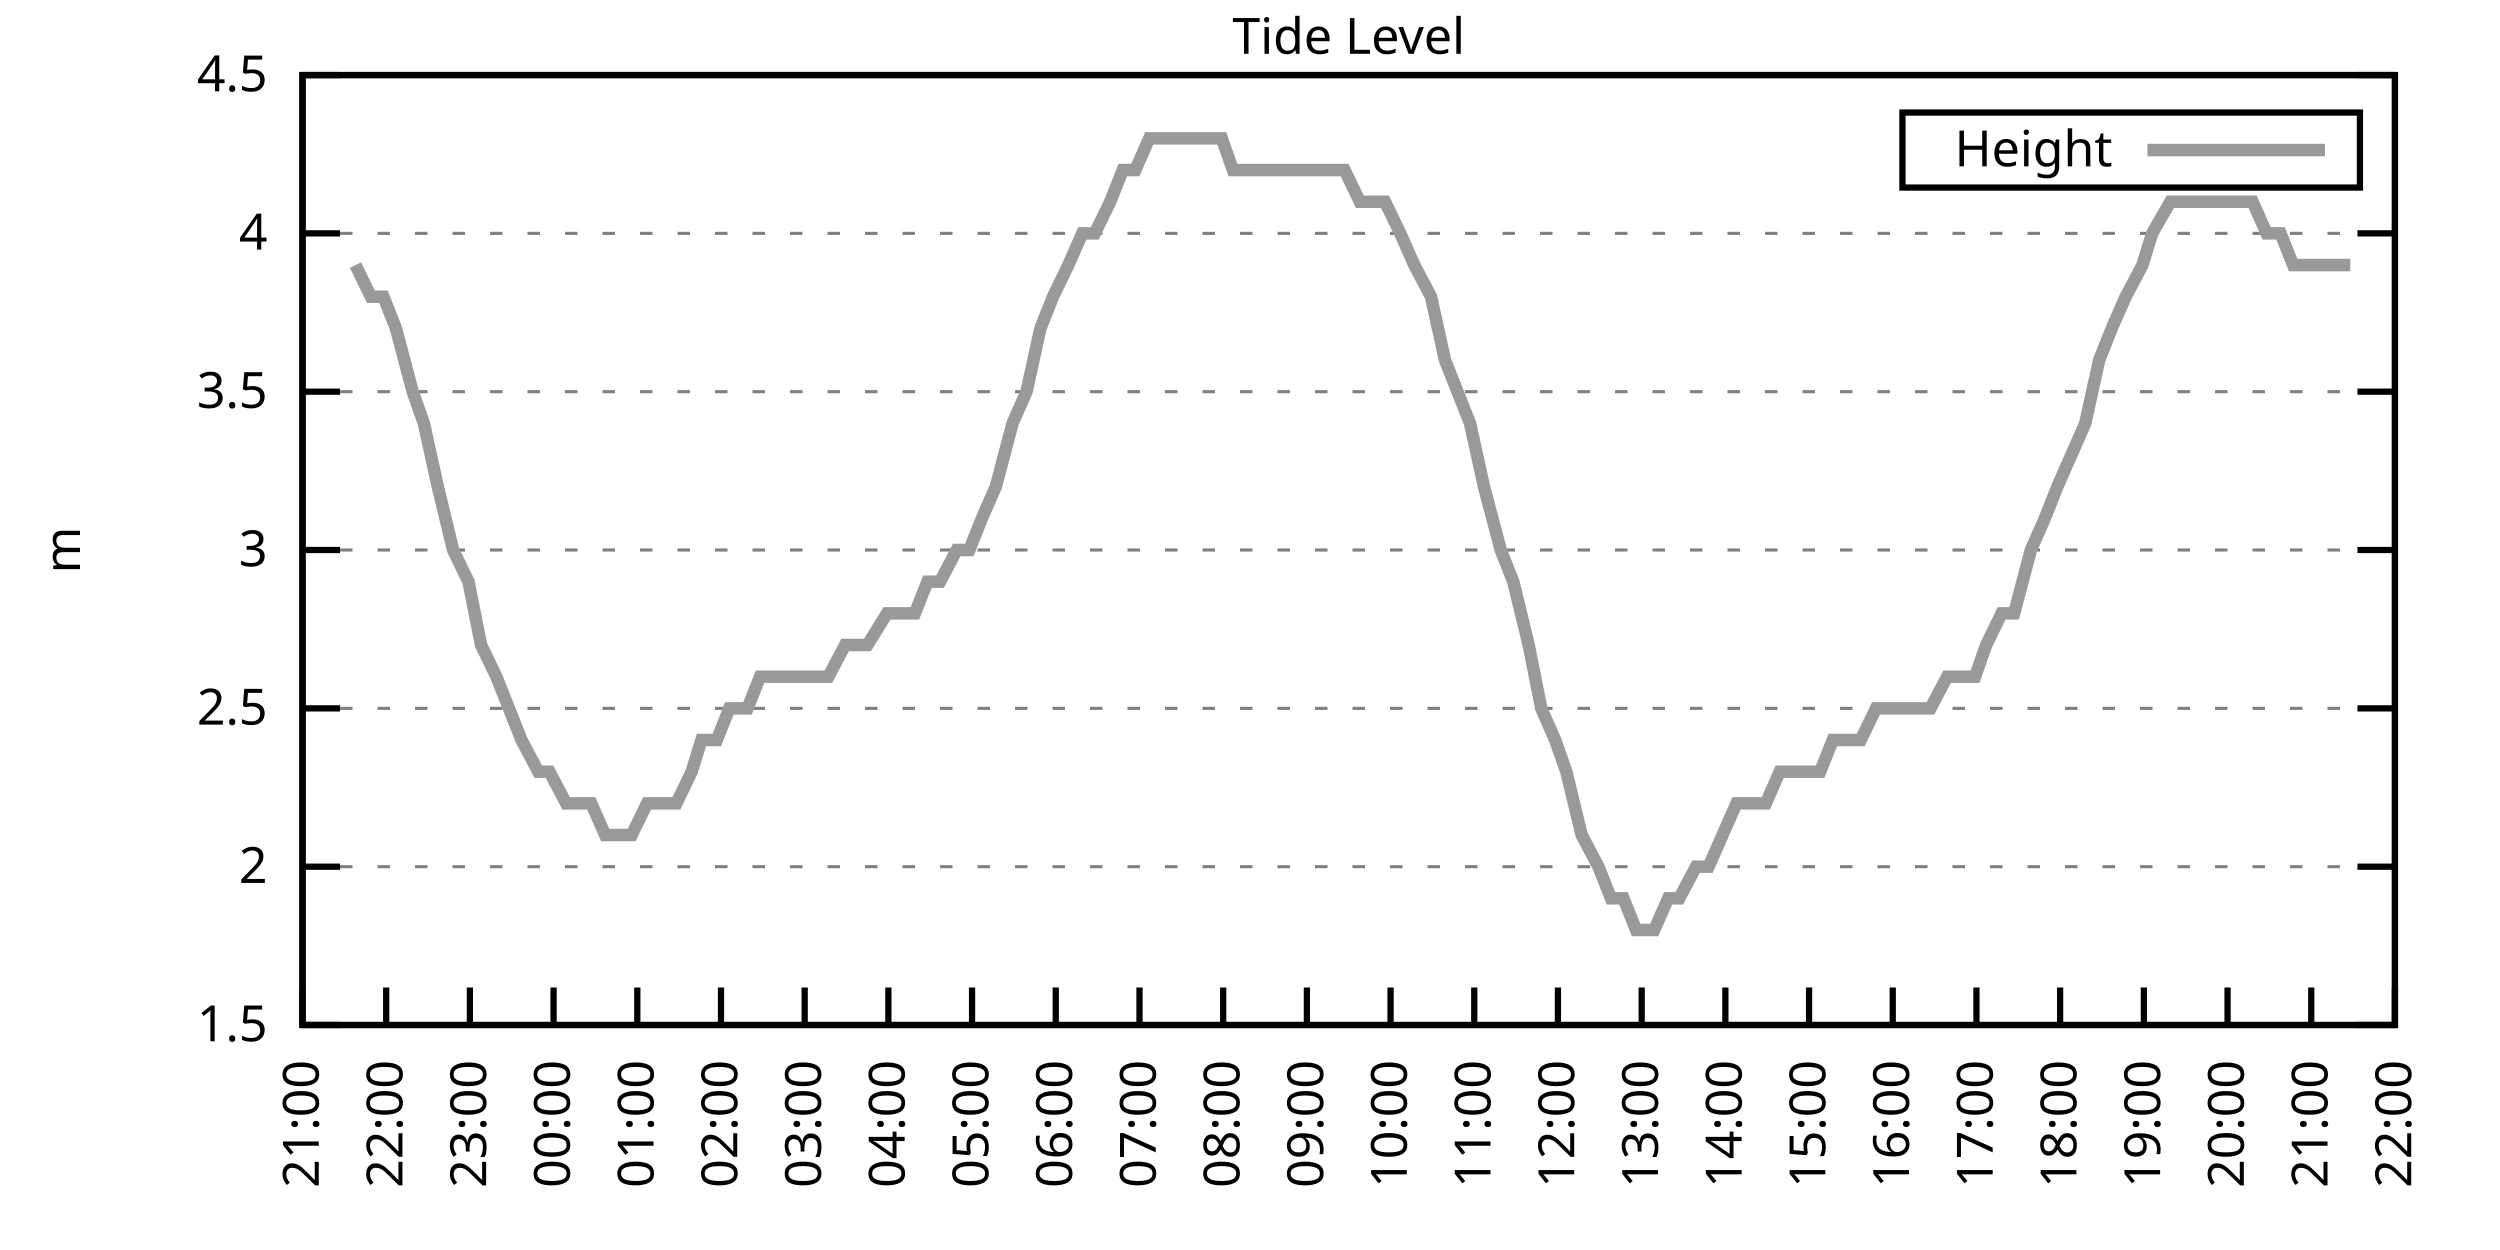
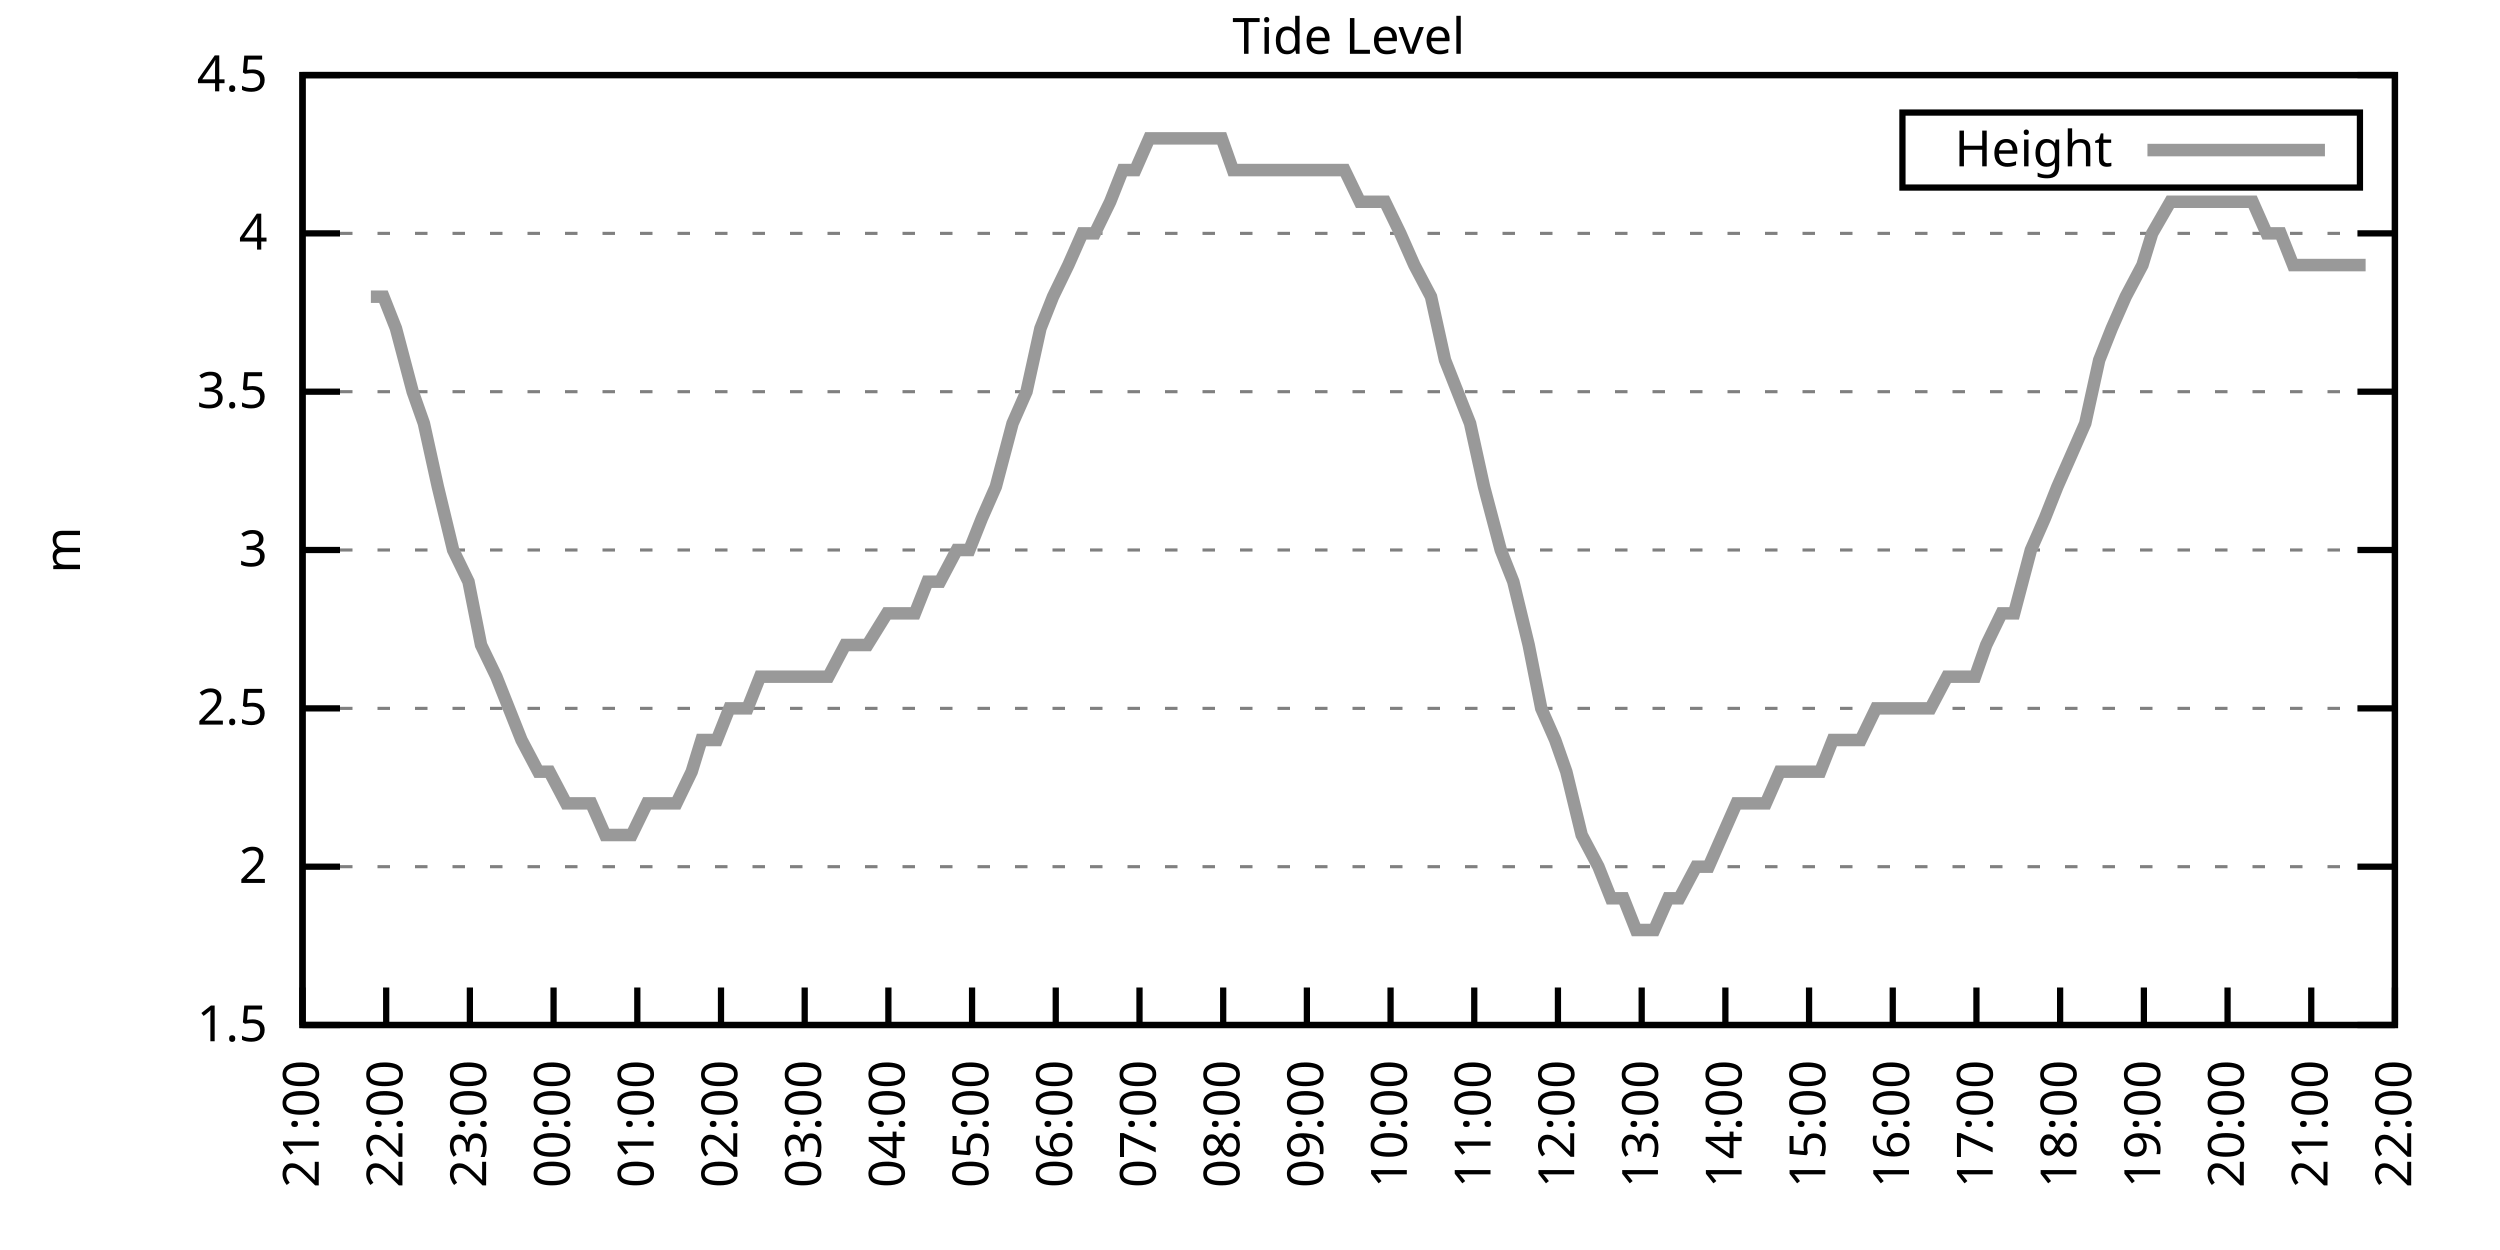
<svg xmlns="http://www.w3.org/2000/svg" xmlns:xlink="http://www.w3.org/1999/xlink" width="400" height="200" viewBox="0 0 400 200">
  <g id="gnuplot_canvas">
    <rect x="0" y="0" width="400" height="200" fill="none" />
    <defs>
      <circle id="gpDot" r="0.5" stroke-width="0.5" stroke="currentColor" />
      <path id="gpPt0" stroke-width="0.333" stroke="currentColor" d="M-1,0 h2 M0,-1 v2" />
      <path id="gpPt1" stroke-width="0.333" stroke="currentColor" d="M-1,-1 L1,1 M1,-1 L-1,1" />
      <path id="gpPt2" stroke-width="0.333" stroke="currentColor" d="M-1,0 L1,0 M0,-1 L0,1 M-1,-1 L1,1 M-1,1 L1,-1" />
      <rect id="gpPt3" stroke-width="0.333" stroke="currentColor" x="-1" y="-1" width="2" height="2" />
      <rect id="gpPt4" stroke-width="0.333" stroke="currentColor" fill="currentColor" x="-1" y="-1" width="2" height="2" />
      <circle id="gpPt5" stroke-width="0.333" stroke="currentColor" cx="0" cy="0" r="1" />
      <use xlink:href="#gpPt5" id="gpPt6" fill="currentColor" stroke="none" />
      <path id="gpPt7" stroke-width="0.333" stroke="currentColor" d="M0,-1.33 L-1.33,0.67 L1.33,0.67 z" />
      <use xlink:href="#gpPt7" id="gpPt8" fill="currentColor" stroke="none" />
      <use xlink:href="#gpPt7" id="gpPt9" stroke="currentColor" transform="rotate(180)" />
      <use xlink:href="#gpPt9" id="gpPt10" fill="currentColor" stroke="none" />
      <use xlink:href="#gpPt3" id="gpPt11" stroke="currentColor" transform="rotate(45)" />
      <use xlink:href="#gpPt11" id="gpPt12" fill="currentColor" stroke="none" />
      <path id="gpPt13" stroke-width="0.333" stroke="currentColor" d="M0,1.330 L1.265,0.411 L0.782,-1.067 L-0.782,-1.076 L-1.265,0.411 z" />
      <use xlink:href="#gpPt13" id="gpPt14" fill="currentColor" stroke="none" />
      <filter id="textbox" filterUnits="objectBoundingBox" x="0" y="0" height="1" width="1">
        <feFlood flood-color="white" flood-opacity="1" result="bgnd" />
        <feComposite in="SourceGraphic" in2="bgnd" operator="atop" />
      </filter>
      <filter id="greybox" filterUnits="objectBoundingBox" x="0" y="0" height="1" width="1">
        <feFlood flood-color="lightgrey" flood-opacity="1" result="grey" />
        <feComposite in="SourceGraphic" in2="grey" operator="atop" />
      </filter>
    </defs>
    <g fill="none" color="white" stroke="currentColor" stroke-width="1.00" stroke-linecap="butt" stroke-linejoin="miter">
</g>
    <g fill="none" color="black" stroke="currentColor" stroke-width="1.00" stroke-linecap="butt" stroke-linejoin="miter">
      <g stroke="none" shape-rendering="crispEdges">
        <polygon fill="rgb(255, 255, 255)" points="48.40,164.00 383.18,164.00 383.18,12.02 48.40,12.02 " />
      </g>
    </g>
    <g fill="none" color="black" stroke="currentColor" stroke-width="1.00" stroke-linecap="butt" stroke-linejoin="miter">
</g>
    <g fill="none" color="black" stroke="black" stroke-width="0.50" stroke-linecap="butt" stroke-linejoin="miter">
</g>
    <g fill="none" color="gray" stroke="currentColor" stroke-width="0.50" stroke-linecap="butt" stroke-linejoin="miter">
      <path stroke="gray" stroke-dasharray="2,4" class="gridline" d="M48.40,164.00 L383.19,164.00  " />
    </g>
    <g fill="none" color="gray" stroke="gray" stroke-width="1.00" stroke-linecap="butt" stroke-linejoin="miter">
</g>
    <g fill="none" color="black" stroke="currentColor" stroke-width="1.00" stroke-linecap="butt" stroke-linejoin="miter">
      <path stroke="black" d="M48.40,164.00 L54.40,164.00 M383.19,164.00 L377.19,164.00  " />
      <g transform="translate(42.80,166.60)" stroke="none" fill="black" font-family="Sans" font-size="8.00" text-anchor="end">
        <text>
          <tspan font-family="Sans"> 1.5</tspan>
        </text>
      </g>
    </g>
    <g fill="none" color="black" stroke="currentColor" stroke-width="1.00" stroke-linecap="butt" stroke-linejoin="miter">
</g>
    <g fill="none" color="black" stroke="black" stroke-width="0.50" stroke-linecap="butt" stroke-linejoin="miter">
</g>
    <g fill="none" color="gray" stroke="currentColor" stroke-width="0.50" stroke-linecap="butt" stroke-linejoin="miter">
      <path stroke="gray" stroke-dasharray="2,4" class="gridline" d="M48.40,138.67 L383.19,138.67  " />
    </g>
    <g fill="none" color="gray" stroke="gray" stroke-width="1.00" stroke-linecap="butt" stroke-linejoin="miter">
</g>
    <g fill="none" color="black" stroke="currentColor" stroke-width="1.00" stroke-linecap="butt" stroke-linejoin="miter">
      <path stroke="black" d="M48.40,138.67 L54.40,138.67 M383.19,138.67 L377.19,138.67  " />
      <g transform="translate(42.80,141.27)" stroke="none" fill="black" font-family="Sans" font-size="8.00" text-anchor="end">
        <text>
          <tspan font-family="Sans"> 2</tspan>
        </text>
      </g>
    </g>
    <g fill="none" color="black" stroke="currentColor" stroke-width="1.00" stroke-linecap="butt" stroke-linejoin="miter">
</g>
    <g fill="none" color="black" stroke="black" stroke-width="0.50" stroke-linecap="butt" stroke-linejoin="miter">
</g>
    <g fill="none" color="gray" stroke="currentColor" stroke-width="0.50" stroke-linecap="butt" stroke-linejoin="miter">
      <path stroke="gray" stroke-dasharray="2,4" class="gridline" d="M48.40,113.34 L383.19,113.34  " />
    </g>
    <g fill="none" color="gray" stroke="gray" stroke-width="1.00" stroke-linecap="butt" stroke-linejoin="miter">
</g>
    <g fill="none" color="black" stroke="currentColor" stroke-width="1.00" stroke-linecap="butt" stroke-linejoin="miter">
      <path stroke="black" d="M48.40,113.34 L54.40,113.34 M383.19,113.34 L377.19,113.34  " />
      <g transform="translate(42.80,115.94)" stroke="none" fill="black" font-family="Sans" font-size="8.00" text-anchor="end">
        <text>
          <tspan font-family="Sans"> 2.5</tspan>
        </text>
      </g>
    </g>
    <g fill="none" color="black" stroke="currentColor" stroke-width="1.00" stroke-linecap="butt" stroke-linejoin="miter">
</g>
    <g fill="none" color="black" stroke="black" stroke-width="0.50" stroke-linecap="butt" stroke-linejoin="miter">
</g>
    <g fill="none" color="gray" stroke="currentColor" stroke-width="0.50" stroke-linecap="butt" stroke-linejoin="miter">
      <path stroke="gray" stroke-dasharray="2,4" class="gridline" d="M48.40,88.00 L383.19,88.00  " />
    </g>
    <g fill="none" color="gray" stroke="gray" stroke-width="1.00" stroke-linecap="butt" stroke-linejoin="miter">
</g>
    <g fill="none" color="black" stroke="currentColor" stroke-width="1.00" stroke-linecap="butt" stroke-linejoin="miter">
      <path stroke="black" d="M48.40,88.00 L54.40,88.00 M383.19,88.00 L377.19,88.00  " />
      <g transform="translate(42.80,90.60)" stroke="none" fill="black" font-family="Sans" font-size="8.00" text-anchor="end">
        <text>
          <tspan font-family="Sans"> 3</tspan>
        </text>
      </g>
    </g>
    <g fill="none" color="black" stroke="currentColor" stroke-width="1.00" stroke-linecap="butt" stroke-linejoin="miter">
</g>
    <g fill="none" color="black" stroke="black" stroke-width="0.50" stroke-linecap="butt" stroke-linejoin="miter">
</g>
    <g fill="none" color="gray" stroke="currentColor" stroke-width="0.50" stroke-linecap="butt" stroke-linejoin="miter">
      <path stroke="gray" stroke-dasharray="2,4" class="gridline" d="M48.40,62.67 L383.19,62.67  " />
    </g>
    <g fill="none" color="gray" stroke="gray" stroke-width="1.00" stroke-linecap="butt" stroke-linejoin="miter">
</g>
    <g fill="none" color="black" stroke="currentColor" stroke-width="1.00" stroke-linecap="butt" stroke-linejoin="miter">
      <path stroke="black" d="M48.40,62.67 L54.40,62.67 M383.19,62.67 L377.19,62.67  " />
      <g transform="translate(42.80,65.27)" stroke="none" fill="black" font-family="Sans" font-size="8.00" text-anchor="end">
        <text>
          <tspan font-family="Sans"> 3.5</tspan>
        </text>
      </g>
    </g>
    <g fill="none" color="black" stroke="currentColor" stroke-width="1.00" stroke-linecap="butt" stroke-linejoin="miter">
</g>
    <g fill="none" color="black" stroke="black" stroke-width="0.50" stroke-linecap="butt" stroke-linejoin="miter">
</g>
    <g fill="none" color="gray" stroke="currentColor" stroke-width="0.50" stroke-linecap="butt" stroke-linejoin="miter">
      <path stroke="gray" stroke-dasharray="2,4" class="gridline" d="M48.40,37.34 L383.19,37.34  " />
    </g>
    <g fill="none" color="gray" stroke="gray" stroke-width="1.00" stroke-linecap="butt" stroke-linejoin="miter">
</g>
    <g fill="none" color="black" stroke="currentColor" stroke-width="1.00" stroke-linecap="butt" stroke-linejoin="miter">
      <path stroke="black" d="M48.40,37.34 L54.40,37.34 M383.19,37.34 L377.19,37.34  " />
      <g transform="translate(42.80,39.94)" stroke="none" fill="black" font-family="Sans" font-size="8.00" text-anchor="end">
        <text>
          <tspan font-family="Sans"> 4</tspan>
        </text>
      </g>
    </g>
    <g fill="none" color="black" stroke="currentColor" stroke-width="1.00" stroke-linecap="butt" stroke-linejoin="miter">
</g>
    <g fill="none" color="black" stroke="black" stroke-width="0.50" stroke-linecap="butt" stroke-linejoin="miter">
</g>
    <g fill="none" color="gray" stroke="currentColor" stroke-width="0.50" stroke-linecap="butt" stroke-linejoin="miter">
      <path stroke="gray" stroke-dasharray="2,4" class="gridline" d="M48.40,12.01 L383.19,12.01  " />
    </g>
    <g fill="none" color="gray" stroke="gray" stroke-width="1.00" stroke-linecap="butt" stroke-linejoin="miter">
</g>
    <g fill="none" color="black" stroke="currentColor" stroke-width="1.00" stroke-linecap="butt" stroke-linejoin="miter">
      <path stroke="black" d="M48.40,12.01 L54.40,12.01 M383.19,12.01 L377.19,12.01  " />
      <g transform="translate(42.80,14.61)" stroke="none" fill="black" font-family="Sans" font-size="8.00" text-anchor="end">
        <text>
          <tspan font-family="Sans"> 4.5</tspan>
        </text>
      </g>
    </g>
    <g fill="none" color="black" stroke="currentColor" stroke-width="1.00" stroke-linecap="butt" stroke-linejoin="miter">
      <path stroke="black" d="M48.40,164.00 L48.40,158.00  " />
      <g transform="translate(51.00,169.60) rotate(270.00)" stroke="none" fill="black" font-family="Sans" font-size="8.00" text-anchor="end">
        <text>
          <tspan font-family="Sans">21:00</tspan>
        </text>
      </g>
    </g>
    <g fill="none" color="black" stroke="currentColor" stroke-width="1.00" stroke-linecap="butt" stroke-linejoin="miter">
      <path stroke="black" d="M61.79,164.00 L61.79,158.00  " />
      <g transform="translate(64.39,169.60) rotate(270.00)" stroke="none" fill="black" font-family="Sans" font-size="8.00" text-anchor="end">
        <text>
          <tspan font-family="Sans">22:00</tspan>
        </text>
      </g>
    </g>
    <g fill="none" color="black" stroke="currentColor" stroke-width="1.00" stroke-linecap="butt" stroke-linejoin="miter">
      <path stroke="black" d="M75.18,164.00 L75.18,158.00  " />
      <g transform="translate(77.78,169.60) rotate(270.00)" stroke="none" fill="black" font-family="Sans" font-size="8.00" text-anchor="end">
        <text>
          <tspan font-family="Sans">23:00</tspan>
        </text>
      </g>
    </g>
    <g fill="none" color="black" stroke="currentColor" stroke-width="1.00" stroke-linecap="butt" stroke-linejoin="miter">
      <path stroke="black" d="M88.57,164.00 L88.57,158.00  " />
      <g transform="translate(91.17,169.60) rotate(270.00)" stroke="none" fill="black" font-family="Sans" font-size="8.00" text-anchor="end">
        <text>
          <tspan font-family="Sans">00:00</tspan>
        </text>
      </g>
    </g>
    <g fill="none" color="black" stroke="currentColor" stroke-width="1.00" stroke-linecap="butt" stroke-linejoin="miter">
      <path stroke="black" d="M101.97,164.00 L101.97,158.00  " />
      <g transform="translate(104.57,169.60) rotate(270.00)" stroke="none" fill="black" font-family="Sans" font-size="8.00" text-anchor="end">
        <text>
          <tspan font-family="Sans">01:00</tspan>
        </text>
      </g>
    </g>
    <g fill="none" color="black" stroke="currentColor" stroke-width="1.00" stroke-linecap="butt" stroke-linejoin="miter">
      <path stroke="black" d="M115.36,164.00 L115.36,158.00  " />
      <g transform="translate(117.96,169.60) rotate(270.00)" stroke="none" fill="black" font-family="Sans" font-size="8.00" text-anchor="end">
        <text>
          <tspan font-family="Sans">02:00</tspan>
        </text>
      </g>
    </g>
    <g fill="none" color="black" stroke="currentColor" stroke-width="1.00" stroke-linecap="butt" stroke-linejoin="miter">
      <path stroke="black" d="M128.75,164.00 L128.75,158.00  " />
      <g transform="translate(131.35,169.60) rotate(270.00)" stroke="none" fill="black" font-family="Sans" font-size="8.00" text-anchor="end">
        <text>
          <tspan font-family="Sans">03:00</tspan>
        </text>
      </g>
    </g>
    <g fill="none" color="black" stroke="currentColor" stroke-width="1.00" stroke-linecap="butt" stroke-linejoin="miter">
      <path stroke="black" d="M142.14,164.00 L142.14,158.00  " />
      <g transform="translate(144.74,169.60) rotate(270.00)" stroke="none" fill="black" font-family="Sans" font-size="8.00" text-anchor="end">
        <text>
          <tspan font-family="Sans">04:00</tspan>
        </text>
      </g>
    </g>
    <g fill="none" color="black" stroke="currentColor" stroke-width="1.00" stroke-linecap="butt" stroke-linejoin="miter">
      <path stroke="black" d="M155.53,164.00 L155.53,158.00  " />
      <g transform="translate(158.13,169.60) rotate(270.00)" stroke="none" fill="black" font-family="Sans" font-size="8.00" text-anchor="end">
        <text>
          <tspan font-family="Sans">05:00</tspan>
        </text>
      </g>
    </g>
    <g fill="none" color="black" stroke="currentColor" stroke-width="1.00" stroke-linecap="butt" stroke-linejoin="miter">
      <path stroke="black" d="M168.92,164.00 L168.92,158.00  " />
      <g transform="translate(171.52,169.60) rotate(270.00)" stroke="none" fill="black" font-family="Sans" font-size="8.00" text-anchor="end">
        <text>
          <tspan font-family="Sans">06:00</tspan>
        </text>
      </g>
    </g>
    <g fill="none" color="black" stroke="currentColor" stroke-width="1.00" stroke-linecap="butt" stroke-linejoin="miter">
      <path stroke="black" d="M182.32,164.00 L182.32,158.00  " />
      <g transform="translate(184.92,169.60) rotate(270.00)" stroke="none" fill="black" font-family="Sans" font-size="8.00" text-anchor="end">
        <text>
          <tspan font-family="Sans">07:00</tspan>
        </text>
      </g>
    </g>
    <g fill="none" color="black" stroke="currentColor" stroke-width="1.00" stroke-linecap="butt" stroke-linejoin="miter">
      <path stroke="black" d="M195.71,164.00 L195.71,158.00  " />
      <g transform="translate(198.31,169.60) rotate(270.00)" stroke="none" fill="black" font-family="Sans" font-size="8.00" text-anchor="end">
        <text>
          <tspan font-family="Sans">08:00</tspan>
        </text>
      </g>
    </g>
    <g fill="none" color="black" stroke="currentColor" stroke-width="1.00" stroke-linecap="butt" stroke-linejoin="miter">
      <path stroke="black" d="M209.10,164.00 L209.10,158.00  " />
      <g transform="translate(211.70,169.60) rotate(270.00)" stroke="none" fill="black" font-family="Sans" font-size="8.00" text-anchor="end">
        <text>
          <tspan font-family="Sans">09:00</tspan>
        </text>
      </g>
    </g>
    <g fill="none" color="black" stroke="currentColor" stroke-width="1.00" stroke-linecap="butt" stroke-linejoin="miter">
      <path stroke="black" d="M222.49,164.00 L222.49,158.00  " />
      <g transform="translate(225.09,169.60) rotate(270.00)" stroke="none" fill="black" font-family="Sans" font-size="8.00" text-anchor="end">
        <text>
          <tspan font-family="Sans">10:00</tspan>
        </text>
      </g>
    </g>
    <g fill="none" color="black" stroke="currentColor" stroke-width="1.00" stroke-linecap="butt" stroke-linejoin="miter">
      <path stroke="black" d="M235.88,164.00 L235.88,158.00  " />
      <g transform="translate(238.48,169.60) rotate(270.00)" stroke="none" fill="black" font-family="Sans" font-size="8.00" text-anchor="end">
        <text>
          <tspan font-family="Sans">11:00</tspan>
        </text>
      </g>
    </g>
    <g fill="none" color="black" stroke="currentColor" stroke-width="1.00" stroke-linecap="butt" stroke-linejoin="miter">
      <path stroke="black" d="M249.27,164.00 L249.27,158.00  " />
      <g transform="translate(251.87,169.60) rotate(270.00)" stroke="none" fill="black" font-family="Sans" font-size="8.00" text-anchor="end">
        <text>
          <tspan font-family="Sans">12:00</tspan>
        </text>
      </g>
    </g>
    <g fill="none" color="black" stroke="currentColor" stroke-width="1.00" stroke-linecap="butt" stroke-linejoin="miter">
      <path stroke="black" d="M262.67,164.00 L262.67,158.00  " />
      <g transform="translate(265.27,169.60) rotate(270.00)" stroke="none" fill="black" font-family="Sans" font-size="8.00" text-anchor="end">
        <text>
          <tspan font-family="Sans">13:00</tspan>
        </text>
      </g>
    </g>
    <g fill="none" color="black" stroke="currentColor" stroke-width="1.00" stroke-linecap="butt" stroke-linejoin="miter">
      <path stroke="black" d="M276.06,164.00 L276.06,158.00  " />
      <g transform="translate(278.66,169.60) rotate(270.00)" stroke="none" fill="black" font-family="Sans" font-size="8.00" text-anchor="end">
        <text>
          <tspan font-family="Sans">14:00</tspan>
        </text>
      </g>
    </g>
    <g fill="none" color="black" stroke="currentColor" stroke-width="1.00" stroke-linecap="butt" stroke-linejoin="miter">
      <path stroke="black" d="M289.45,164.00 L289.45,158.00  " />
      <g transform="translate(292.05,169.60) rotate(270.00)" stroke="none" fill="black" font-family="Sans" font-size="8.00" text-anchor="end">
        <text>
          <tspan font-family="Sans">15:00</tspan>
        </text>
      </g>
    </g>
    <g fill="none" color="black" stroke="currentColor" stroke-width="1.00" stroke-linecap="butt" stroke-linejoin="miter">
      <path stroke="black" d="M302.84,164.00 L302.84,158.00  " />
      <g transform="translate(305.44,169.60) rotate(270.00)" stroke="none" fill="black" font-family="Sans" font-size="8.00" text-anchor="end">
        <text>
          <tspan font-family="Sans">16:00</tspan>
        </text>
      </g>
    </g>
    <g fill="none" color="black" stroke="currentColor" stroke-width="1.00" stroke-linecap="butt" stroke-linejoin="miter">
      <path stroke="black" d="M316.23,164.00 L316.23,158.00  " />
      <g transform="translate(318.83,169.60) rotate(270.00)" stroke="none" fill="black" font-family="Sans" font-size="8.00" text-anchor="end">
        <text>
          <tspan font-family="Sans">17:00</tspan>
        </text>
      </g>
    </g>
    <g fill="none" color="black" stroke="currentColor" stroke-width="1.00" stroke-linecap="butt" stroke-linejoin="miter">
      <path stroke="black" d="M329.62,164.00 L329.62,158.00  " />
      <g transform="translate(332.22,169.60) rotate(270.00)" stroke="none" fill="black" font-family="Sans" font-size="8.00" text-anchor="end">
        <text>
          <tspan font-family="Sans">18:00</tspan>
        </text>
      </g>
    </g>
    <g fill="none" color="black" stroke="currentColor" stroke-width="1.00" stroke-linecap="butt" stroke-linejoin="miter">
      <path stroke="black" d="M343.02,164.00 L343.02,158.00  " />
      <g transform="translate(345.62,169.60) rotate(270.00)" stroke="none" fill="black" font-family="Sans" font-size="8.00" text-anchor="end">
        <text>
          <tspan font-family="Sans">19:00</tspan>
        </text>
      </g>
    </g>
    <g fill="none" color="black" stroke="currentColor" stroke-width="1.00" stroke-linecap="butt" stroke-linejoin="miter">
      <path stroke="black" d="M356.41,164.00 L356.41,158.00  " />
      <g transform="translate(359.01,169.60) rotate(270.00)" stroke="none" fill="black" font-family="Sans" font-size="8.00" text-anchor="end">
        <text>
          <tspan font-family="Sans">20:00</tspan>
        </text>
      </g>
    </g>
    <g fill="none" color="black" stroke="currentColor" stroke-width="1.00" stroke-linecap="butt" stroke-linejoin="miter">
      <path stroke="black" d="M369.80,164.00 L369.80,158.00  " />
      <g transform="translate(372.40,169.60) rotate(270.00)" stroke="none" fill="black" font-family="Sans" font-size="8.00" text-anchor="end">
        <text>
          <tspan font-family="Sans">21:00</tspan>
        </text>
      </g>
    </g>
    <g fill="none" color="black" stroke="currentColor" stroke-width="1.00" stroke-linecap="butt" stroke-linejoin="miter">
      <path stroke="black" d="M383.19,164.00 L383.19,158.00  " />
      <g transform="translate(385.79,169.60) rotate(270.00)" stroke="none" fill="black" font-family="Sans" font-size="8.00" text-anchor="end">
        <text>
          <tspan font-family="Sans">22:00</tspan>
        </text>
      </g>
    </g>
    <g fill="none" color="black" stroke="currentColor" stroke-width="1.00" stroke-linecap="butt" stroke-linejoin="miter">
</g>
    <g fill="none" color="black" stroke="currentColor" stroke-width="1.00" stroke-linecap="butt" stroke-linejoin="miter">
      <path stroke="black" d="M48.40,12.01 L48.40,164.00 L383.19,164.00 L383.19,12.01 L48.40,12.01 Z  " />
    </g>
    <g fill="none" color="black" stroke="currentColor" stroke-width="1.00" stroke-linecap="butt" stroke-linejoin="miter">
</g>
    <g fill="none" color="black" stroke="currentColor" stroke-width="1.00" stroke-linecap="butt" stroke-linejoin="miter">
      <path stroke="black" d="M304.39,30.01 L304.39,18.01 L377.59,18.01 L377.59,30.01 L304.39,30.01 Z  " />
    </g>
    <g id="Tide_level_plot_1">
      <g fill="none" color="white" stroke="black" stroke-width="2.00" stroke-linecap="butt" stroke-linejoin="miter">
</g>
      <g fill="none" color="black" stroke="currentColor" stroke-width="2.00" stroke-linecap="butt" stroke-linejoin="miter">
        <g transform="translate(337.99,26.61)" stroke="none" fill="black" font-family="Sans" font-size="8.00" text-anchor="end">
          <text>
            <tspan font-family="Sans">Height</tspan>
          </text>
        </g>
      </g>
      <g fill="none" color="black" stroke="currentColor" stroke-width="2.00" stroke-linecap="butt" stroke-linejoin="miter">
-         <path stroke="rgb(153, 153, 153)" d="M343.59,24.01 L371.99,24.01 M56.88,42.41 L59.34,47.47 L61.35,47.47 L63.35,52.54 L66.03,62.67 L67.82,67.74   L70.05,77.87 L72.50,88.00 L74.96,93.07 L76.97,103.20 L79.42,108.27 L81.43,113.34 L83.44,118.40 L86.12,123.47   L87.91,123.47 L90.58,128.54 L92.59,128.54 L94.60,128.54 L96.83,133.60 L99.51,133.60 L101.07,133.60 L103.53,128.54   L105.98,128.54 L108.22,128.54 L110.67,123.47 L112.23,118.40 L114.69,118.40 L116.70,113.34 L119.60,113.34 L121.61,108.27   L124.06,108.27 L126.07,108.27 L128.53,108.27 L130.76,108.27 L132.54,108.27 L135.22,103.20 L137.01,103.20 L138.79,103.20   L141.92,98.14 L143.48,98.14 L146.38,98.14 L148.39,93.07 L150.40,93.07 L153.08,88.00 L155.09,88.00 L157.10,82.94   L159.33,77.87 L162.01,67.74 L164.24,62.67 L166.47,52.54 L168.48,47.47 L170.93,42.41 L173.17,37.34 L175.17,37.34   L177.63,32.28 L179.64,27.21 L181.65,27.21 L183.88,22.14 L186.56,22.14 L188.79,22.14 L191.02,22.14 L193.25,22.14   L195.48,22.14 L197.27,27.21 L199.50,27.21 L202.18,27.21 L204.19,27.21 L206.42,27.21 L208.88,27.21 L210.88,27.21   L212.89,27.21 L215.13,27.21 L217.58,32.28 L220.04,32.28 L221.60,32.28 L224.05,37.34 L226.29,42.41 L228.96,47.47   L231.20,57.61 L233.20,62.67 L235.21,67.74 L237.44,77.87 L240.12,88.00 L242.13,93.07 L244.59,103.20 L246.60,113.34   L248.83,118.40 L250.61,123.47 L253.07,133.60 L255.75,138.67 L257.76,143.73 L259.76,143.73 L261.77,148.80 L264.67,148.80   L266.91,143.73 L268.69,143.73 L271.37,138.67 L273.38,138.67 L275.61,133.60 L277.84,128.54 L280.07,128.54 L282.53,128.54   L284.76,123.47 L286.77,123.47 L289.00,123.47 L291.23,123.47 L293.24,118.40 L295.48,118.40 L297.71,118.40 L300.16,113.34   L302.17,113.34 L304.40,113.34 L307.08,113.34 L308.87,113.34 L311.54,108.27 L313.78,108.27 L316.01,108.27 L317.79,103.20   L320.25,98.14 L322.26,98.14 L324.94,88.00 L327.17,82.94 L329.18,77.87 L331.41,72.81 L333.64,67.74 L335.87,57.61   L337.88,52.54 L340.11,47.47 L342.79,42.41 L344.35,37.34 L347.26,32.28 L349.49,32.28 L351.50,32.28 L353.73,32.28   L356.18,32.28 L358.42,32.28 L360.42,32.28 L362.66,37.34 L364.89,37.34 L366.90,42.41 L369.13,42.41 L371.81,42.41   L373.82,42.41 L376.05,42.41  " />
+         <path stroke="rgb(153, 153, 153)" d="M343.59,24.01 L371.99,24.01 M59.34,47.47 L61.35,47.47 L63.35,52.54 L66.03,62.67 L67.82,67.74 L70.05,77.87   L72.50,88.00 L74.96,93.07 L76.97,103.20 L79.42,108.27 L81.43,113.34 L83.44,118.40 L86.12,123.47 L87.91,123.47   L90.58,128.54 L92.59,128.54 L94.60,128.54 L96.83,133.60 L99.51,133.60 L101.07,133.60 L103.53,128.54 L105.98,128.54   L108.22,128.54 L110.67,123.47 L112.23,118.40 L114.69,118.40 L116.70,113.34 L119.60,113.34 L121.61,108.27 L124.06,108.27   L126.07,108.27 L128.53,108.27 L130.76,108.27 L132.54,108.27 L135.22,103.20 L137.01,103.20 L138.79,103.20 L141.92,98.14   L143.48,98.14 L146.38,98.14 L148.39,93.07 L150.40,93.07 L153.08,88.00 L155.09,88.00 L157.10,82.94 L159.33,77.87   L162.01,67.74 L164.24,62.67 L166.47,52.54 L168.48,47.47 L170.93,42.41 L173.17,37.34 L175.17,37.34 L177.63,32.28   L179.64,27.21 L181.65,27.21 L183.88,22.14 L186.56,22.14 L188.79,22.14 L191.02,22.14 L193.25,22.14 L195.48,22.14   L197.27,27.21 L199.50,27.21 L202.18,27.21 L204.19,27.21 L206.42,27.21 L208.88,27.21 L210.88,27.21 L212.89,27.21   L215.13,27.21 L217.58,32.28 L220.04,32.28 L221.60,32.28 L224.05,37.34 L226.29,42.41 L228.96,47.47 L231.20,57.61   L233.20,62.67 L235.21,67.74 L237.44,77.87 L240.12,88.00 L242.13,93.07 L244.59,103.20 L246.60,113.34 L248.83,118.40   L250.61,123.47 L253.07,133.60 L255.75,138.67 L257.76,143.73 L259.76,143.73 L261.77,148.80 L264.67,148.80 L266.91,143.73   L268.69,143.73 L271.37,138.67 L273.38,138.67 L275.61,133.60 L277.84,128.54 L280.07,128.54 L282.53,128.54 L284.76,123.47   L286.77,123.47 L289.00,123.47 L291.23,123.47 L293.24,118.40 L295.48,118.40 L297.71,118.40 L300.16,113.34 L302.17,113.34   L304.40,113.34 L307.08,113.34 L308.87,113.34 L311.54,108.27 L313.78,108.27 L316.01,108.27 L317.79,103.20 L320.25,98.14   L322.26,98.14 L324.94,88.00 L327.17,82.94 L329.18,77.87 L331.41,72.81 L333.64,67.74 L335.87,57.61 L337.88,52.54   L340.11,47.47 L342.79,42.41 L344.35,37.34 L347.26,32.28 L349.49,32.28 L351.50,32.28 L353.73,32.28 L356.18,32.28   L358.42,32.28 L360.42,32.28 L362.66,37.34 L364.89,37.34 L366.90,42.41 L369.13,42.41 L371.81,42.41 L373.82,42.41   L376.05,42.41 L378.50,42.41  " />
      </g>
    </g>
    <g fill="none" color="black" stroke="currentColor" stroke-width="2.00" stroke-linecap="butt" stroke-linejoin="miter">
</g>
    <g fill="none" color="black" stroke="black" stroke-width="1.00" stroke-linecap="butt" stroke-linejoin="miter">
</g>
    <g fill="none" color="black" stroke="currentColor" stroke-width="1.00" stroke-linecap="butt" stroke-linejoin="miter">
      <path stroke="black" d="M48.40,12.01 L48.40,164.00 L383.19,164.00 L383.19,12.01 L48.40,12.01 Z  " />
      <g transform="translate(12.80,88.01) rotate(270.00)" stroke="none" fill="black" font-family="Sans" font-size="8.00" text-anchor="middle">
        <text>
          <tspan font-family="Sans">m</tspan>
        </text>
      </g>
    </g>
    <g fill="none" color="black" stroke="currentColor" stroke-width="1.00" stroke-linecap="butt" stroke-linejoin="miter">
</g>
    <g fill="none" color="black" stroke="currentColor" stroke-width="1.00" stroke-linecap="butt" stroke-linejoin="miter">
      <g transform="translate(215.79,8.61)" stroke="none" fill="black" font-family="Sans" font-size="8.00" text-anchor="middle">
        <text>
          <tspan font-family="Sans">Tide Level</tspan>
        </text>
      </g>
    </g>
    <g fill="none" color="black" stroke="currentColor" stroke-width="1.00" stroke-linecap="butt" stroke-linejoin="miter">
</g>
  </g>
</svg>
